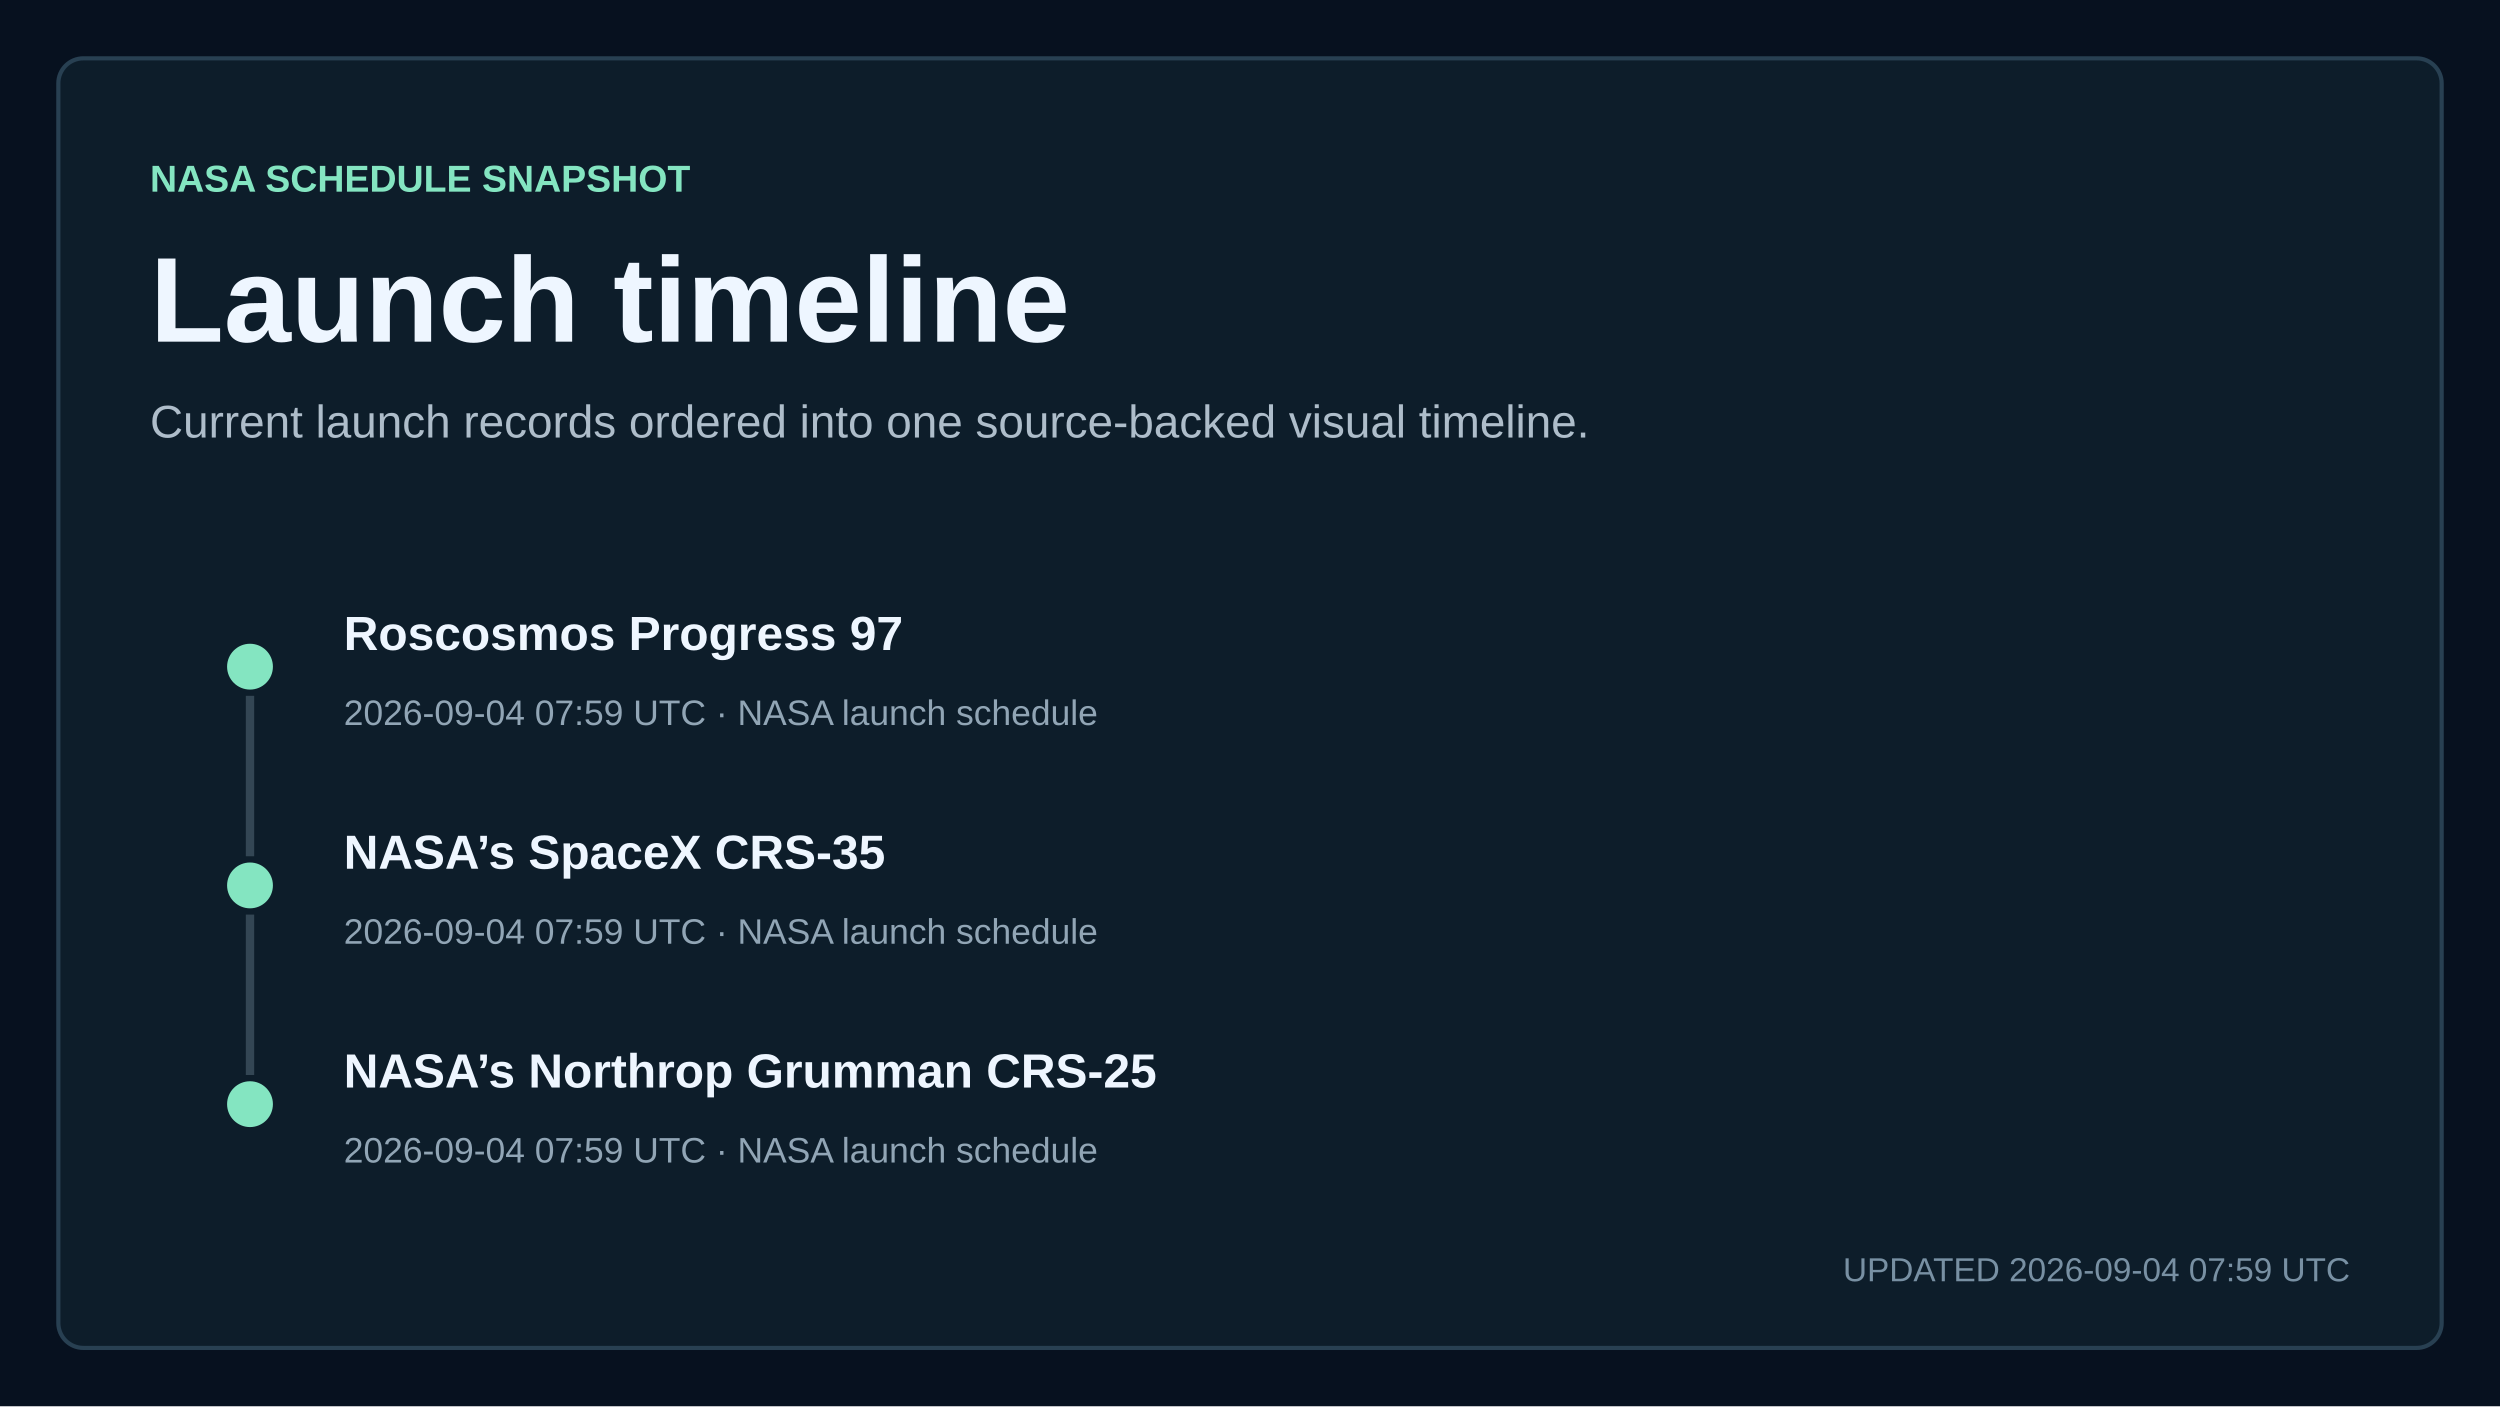
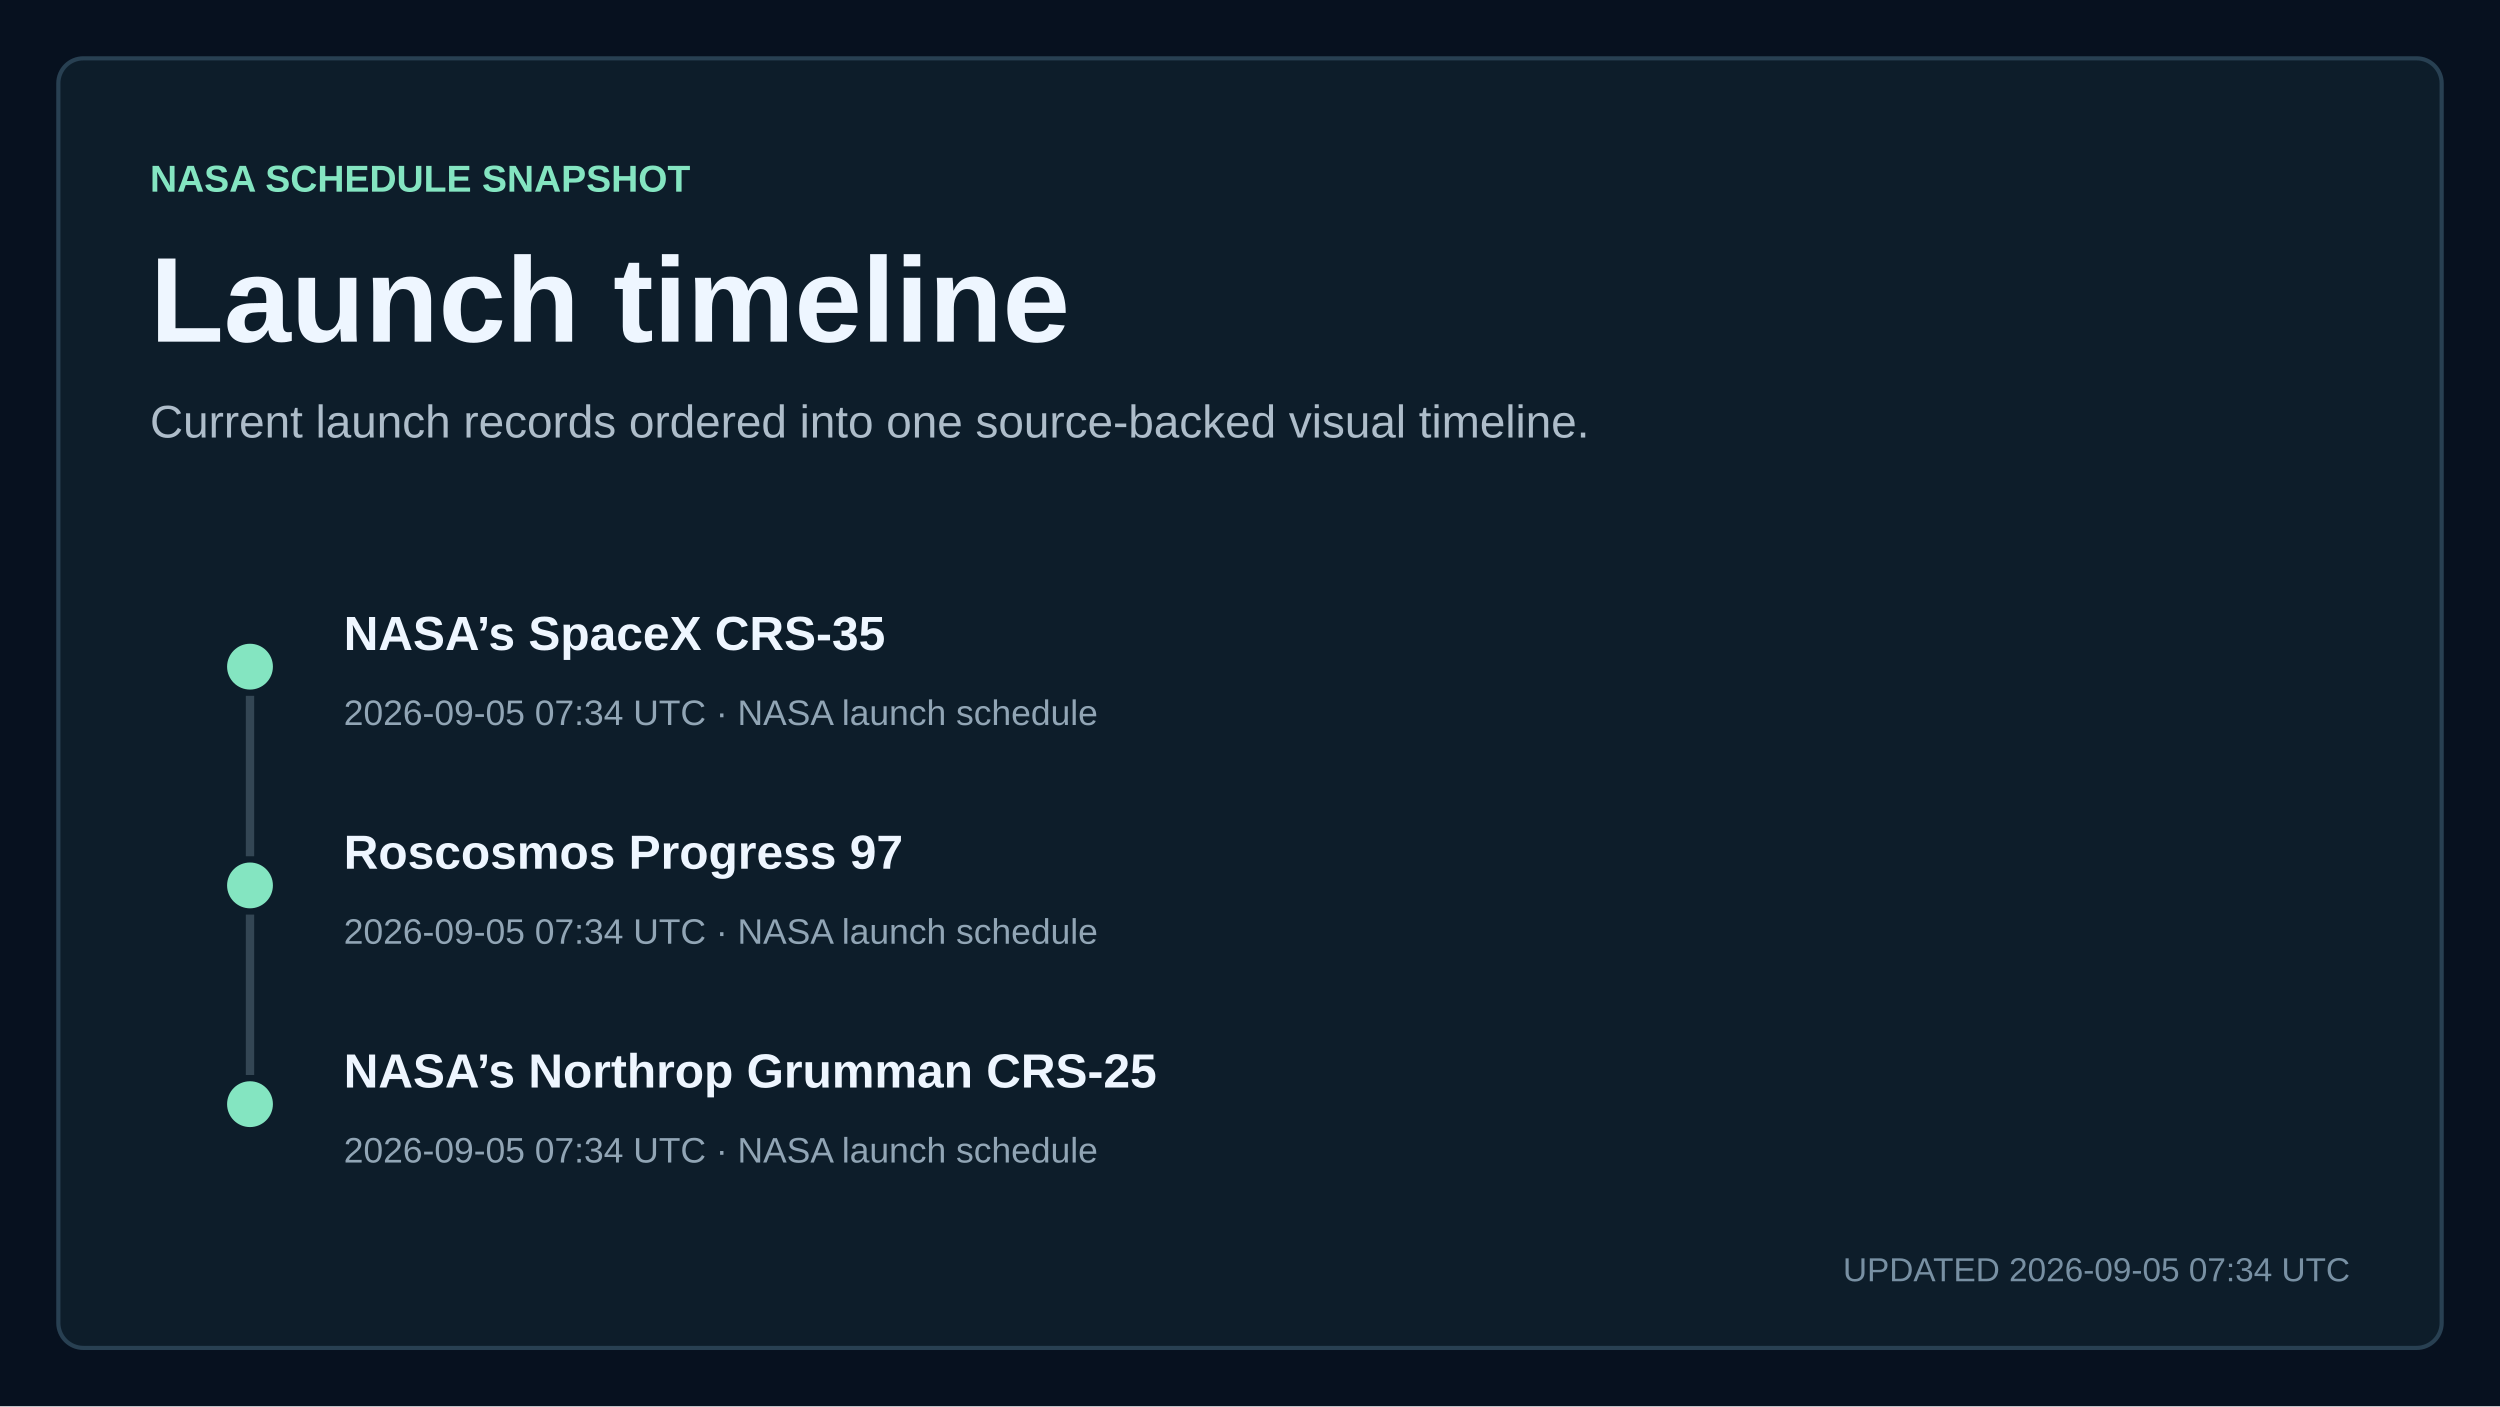
<svg xmlns="http://www.w3.org/2000/svg" width="1200" height="675" viewBox="0 0 1200 675" role="img" aria-labelledby="title description">
  <style>
    text { font-family: Arial, Helvetica, sans-serif; fill: #eef6ff; letter-spacing: 0; }
    .kicker { fill: #84e5c1; font-size: 18px; font-weight: 700; }
    .title { font-size: 58px; font-weight: 700; }
    .subtitle { fill: #aebdca; font-size: 22px; }
    .updated { fill: #7890a3; font-size: 16px; }
    .metric { font-size: 76px; font-weight: 700; }
    .metric-small { font-size: 27px; font-weight: 700; }
    .metric-label, .tick, .row-meta { fill: #91a5b5; font-size: 17px; }
    .row-title { font-size: 23px; font-weight: 700; }
  </style>
  <rect width="1200" height="675" fill="#07111f" />
  <rect x="28" y="28" width="1144" height="619" rx="12" fill="#0d1d2a" stroke="#284052" stroke-width="2" />
  <text x="72" y="92" class="kicker">NASA SCHEDULE SNAPSHOT</text>
  <text x="72" y="164" class="title">Launch timeline</text>
  <text x="72" y="210" class="subtitle">Current launch records ordered into one source-backed visual timeline.</text>
  <circle cx="120" cy="320" r="11" fill="#84e5c1" />
  <line x1="120" y1="334" x2="120" y2="411" stroke="#334654" stroke-width="4" />
-   <text x="165" y="312" class="row-title">Roscosmos Progress 97</text>
-   <text x="165" y="348" class="row-meta">2026-09-04 07:59 UTC · NASA launch schedule</text>
+   <text x="165" y="312" class="row-title">NASA’s SpaceX CRS-35</text>
+   <text x="165" y="348" class="row-meta">2026-09-05 07:34 UTC · NASA launch schedule</text>
  <circle cx="120" cy="425" r="11" fill="#84e5c1" />
  <line x1="120" y1="439" x2="120" y2="516" stroke="#334654" stroke-width="4" />
-   <text x="165" y="417" class="row-title">NASA’s SpaceX CRS-35</text>
-   <text x="165" y="453" class="row-meta">2026-09-04 07:59 UTC · NASA launch schedule</text>
+   <text x="165" y="417" class="row-title">Roscosmos Progress 97</text>
+   <text x="165" y="453" class="row-meta">2026-09-05 07:34 UTC · NASA launch schedule</text>
  <circle cx="120" cy="530" r="11" fill="#84e5c1" />
  <text x="165" y="522" class="row-title">NASA’s Northrop Grumman CRS-25</text>
-   <text x="165" y="558" class="row-meta">2026-09-04 07:59 UTC · NASA launch schedule</text>
-   <text x="1128" y="615" text-anchor="end" class="updated">UPDATED 2026-09-04 07:59 UTC</text>
+   <text x="165" y="558" class="row-meta">2026-09-05 07:34 UTC · NASA launch schedule</text>
+   <text x="1128" y="615" text-anchor="end" class="updated">UPDATED 2026-09-05 07:34 UTC</text>
</svg>
